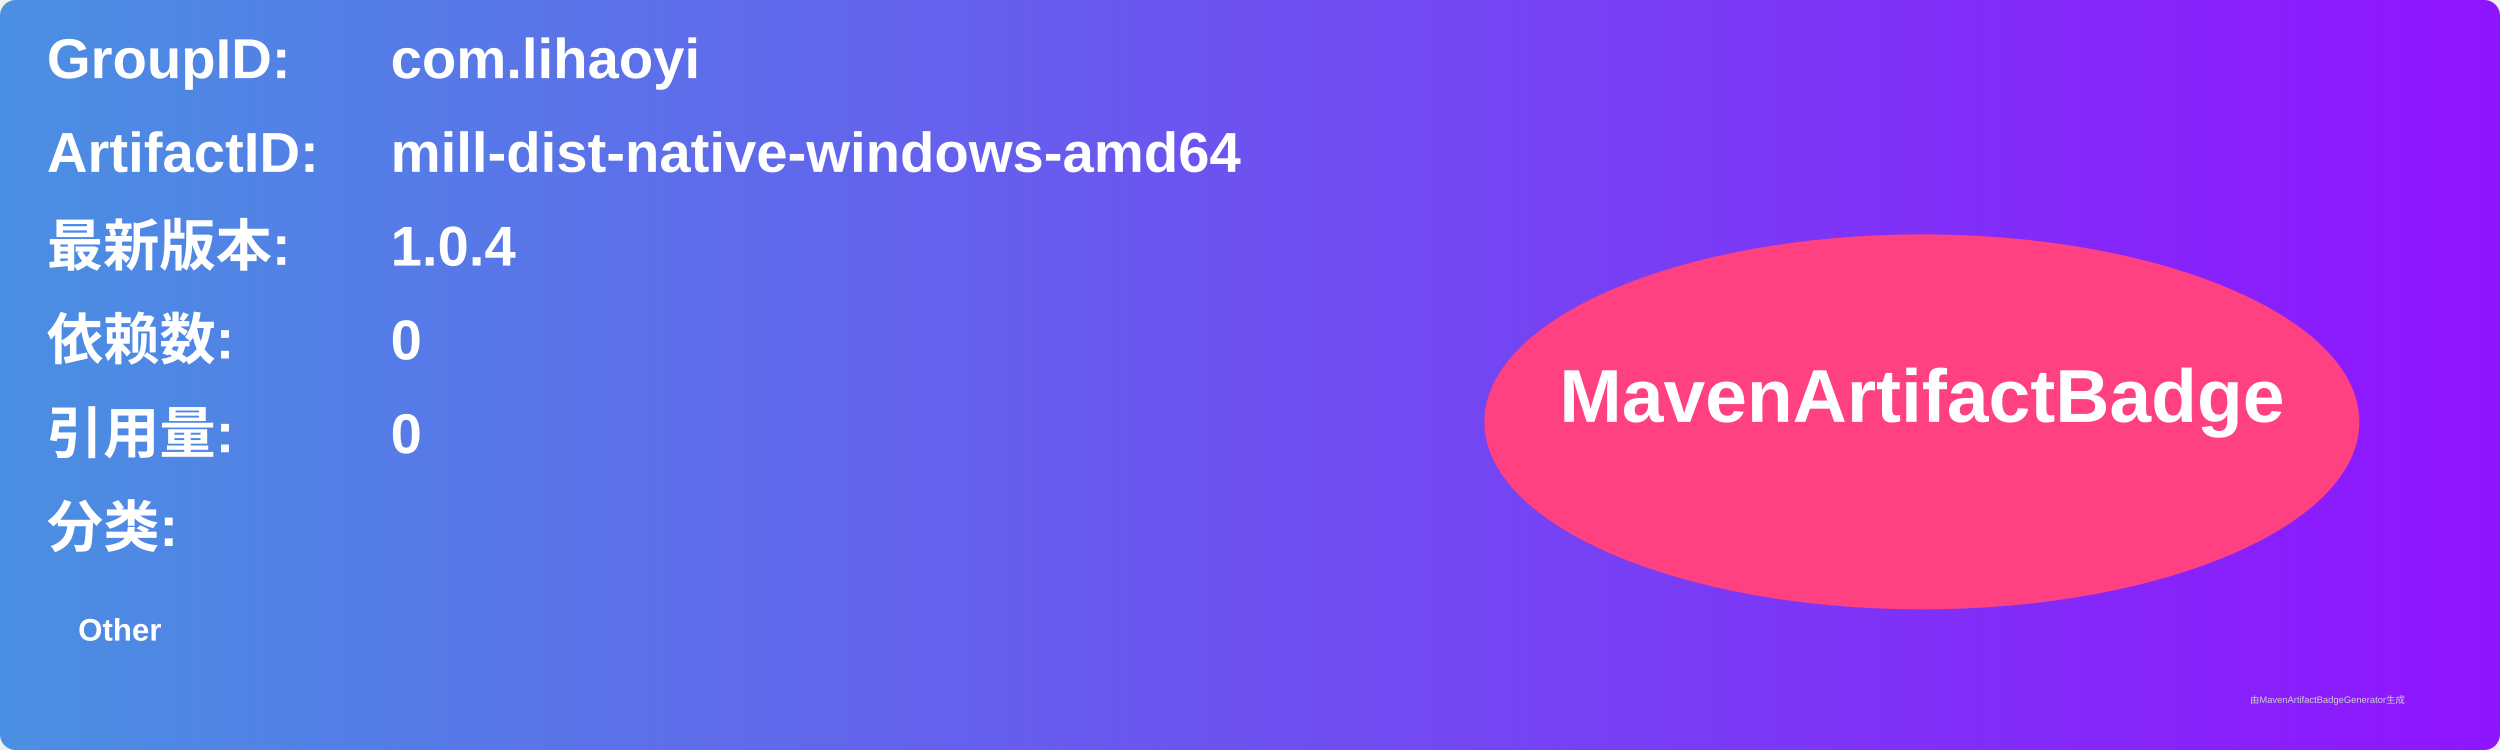
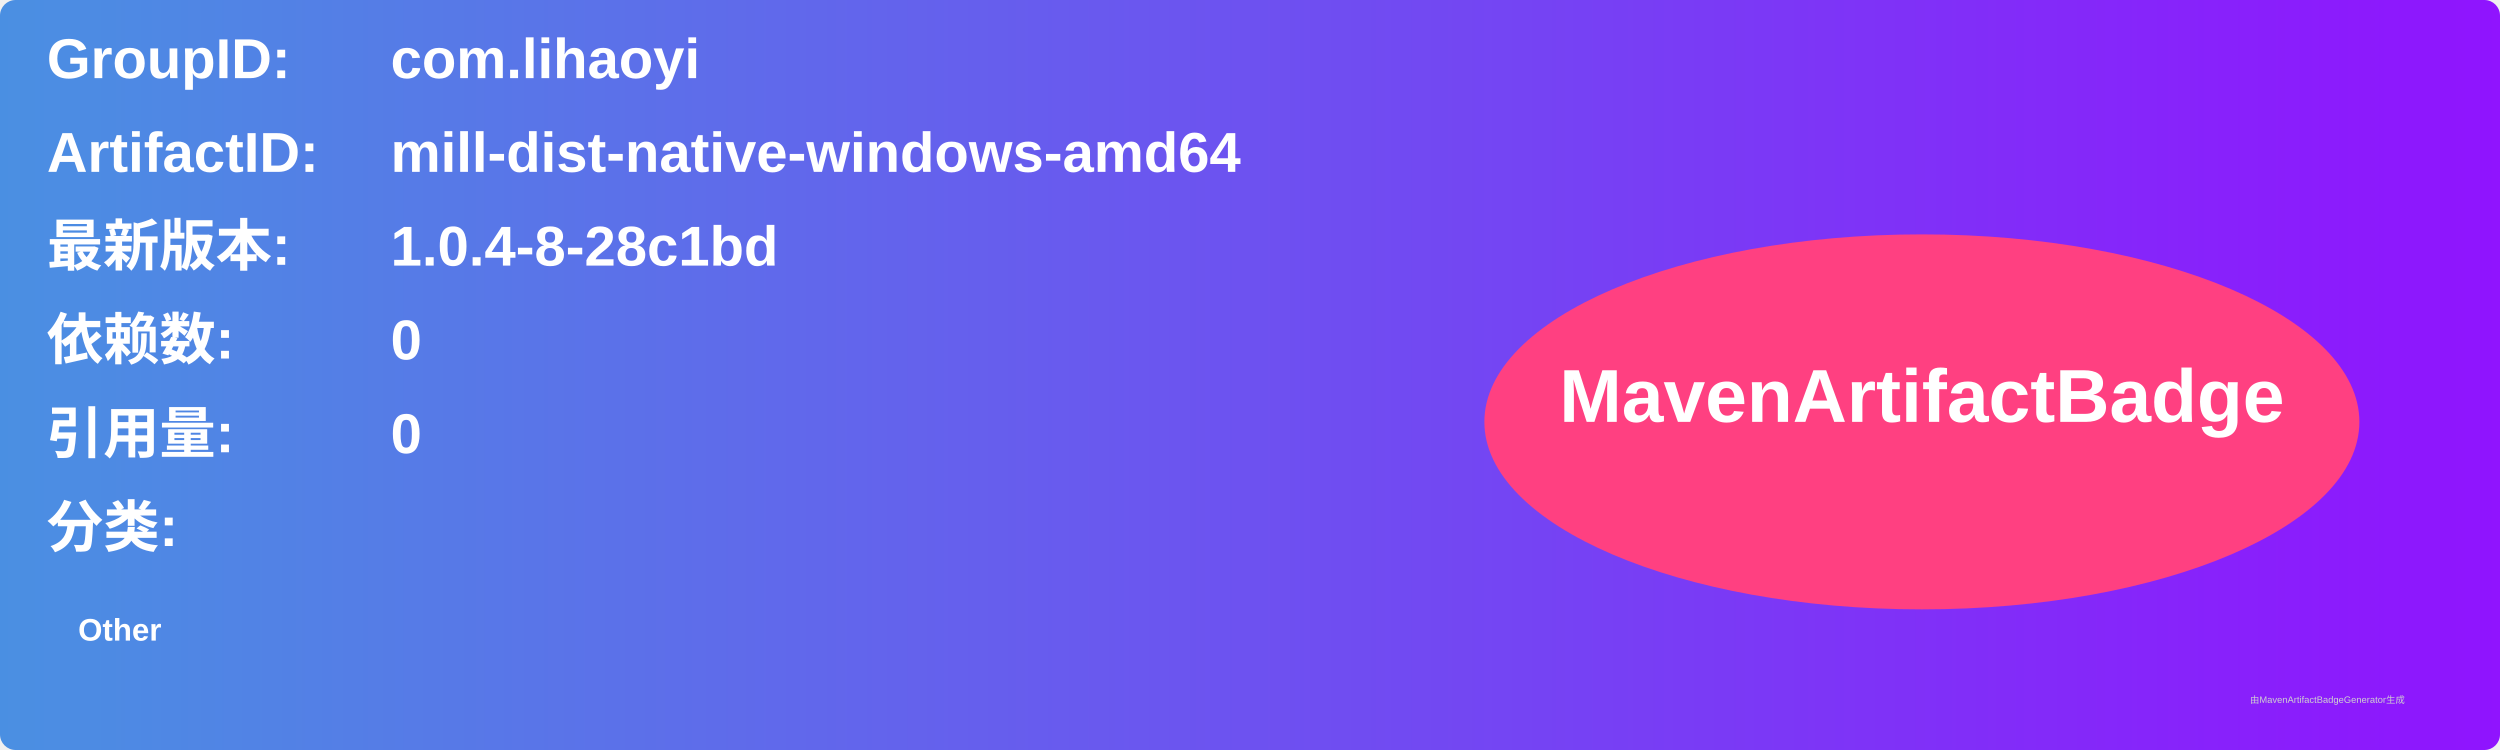
<svg xmlns="http://www.w3.org/2000/svg" width="800" height="240" viewBox="0 0 800 240">
  <linearGradient id="grad" x1="0%" y1="0%" x2="100%" y2="0%">
    <stop offset="0%" stop-color="#4a90e2" />
    <stop offset="100%" stop-color="#9013fe" />
  </linearGradient>
  <rect width="100%" height="100%" rx="5" ry="5" fill="url(#grad)" />
  <g transform="translate(15, 15)">
    <text x="0" y="10" font-family="Arial" font-size="18" fill="white" font-weight="bold" width="260">GroupID:</text>
    <text x="110" y="10" font-family="Arial" font-size="18" fill="white" font-weight="bold" width="460">com.lihaoyi</text>
    <text x="0" y="40" font-family="Arial" font-size="18" fill="white" font-weight="bold" width="260">ArtifactID:</text>
    <text x="110" y="40" font-family="Arial" font-size="18" fill="white" font-weight="bold" width="460">mill-dist-native-windows-amd64</text>
    <text x="0" y="70" font-family="Arial" font-size="18" fill="white" font-weight="bold">最新版本:</text>
    <text x="110" y="70" font-family="Arial" font-size="18" fill="white" font-weight="bold">
-       <tspan font-weight="bold">1.0.4</tspan>
+       <tspan font-weight="bold">1.0.4-8-28c1bd</tspan>
    </text>
    <text x="0" y="100" font-family="Arial" font-size="18" fill="white" font-weight="bold">依赖数: </text>
    <text x="110" y="100" font-family="Arial" font-size="18" fill="white">
      <tspan font-weight="bold">0</tspan>
    </text>
    <text x="0" y="130" font-family="Arial" font-size="18" fill="white" font-weight="bold">引用量: </text>
    <text x="110" y="130" font-family="Arial" font-size="18" fill="white">
      <tspan font-weight="bold">0</tspan>
    </text>
    <text x="0" y="160" font-family="Arial" font-size="18" fill="white" font-weight="bold">分类:</text>
    <text x="10" y="190" font-family="Arial" font-size="10" fill="white">
      <tspan font-weight="bold">Other</tspan>
    </text>
    <ellipse cx="600" cy="120" rx="140" ry="60" fill="#ff4081" />
    <text x="600" y="120" text-anchor="middle" font-family="Arial" font-size="24" fill="white" font-weight="bold">MavenArtifactBadge</text>
  </g>
  <text x="720" y="225" font-family="Arial" font-size="3" fill="#d0d0d0">由MavenArtifactBadgeGenerator生成</text>
</svg>
